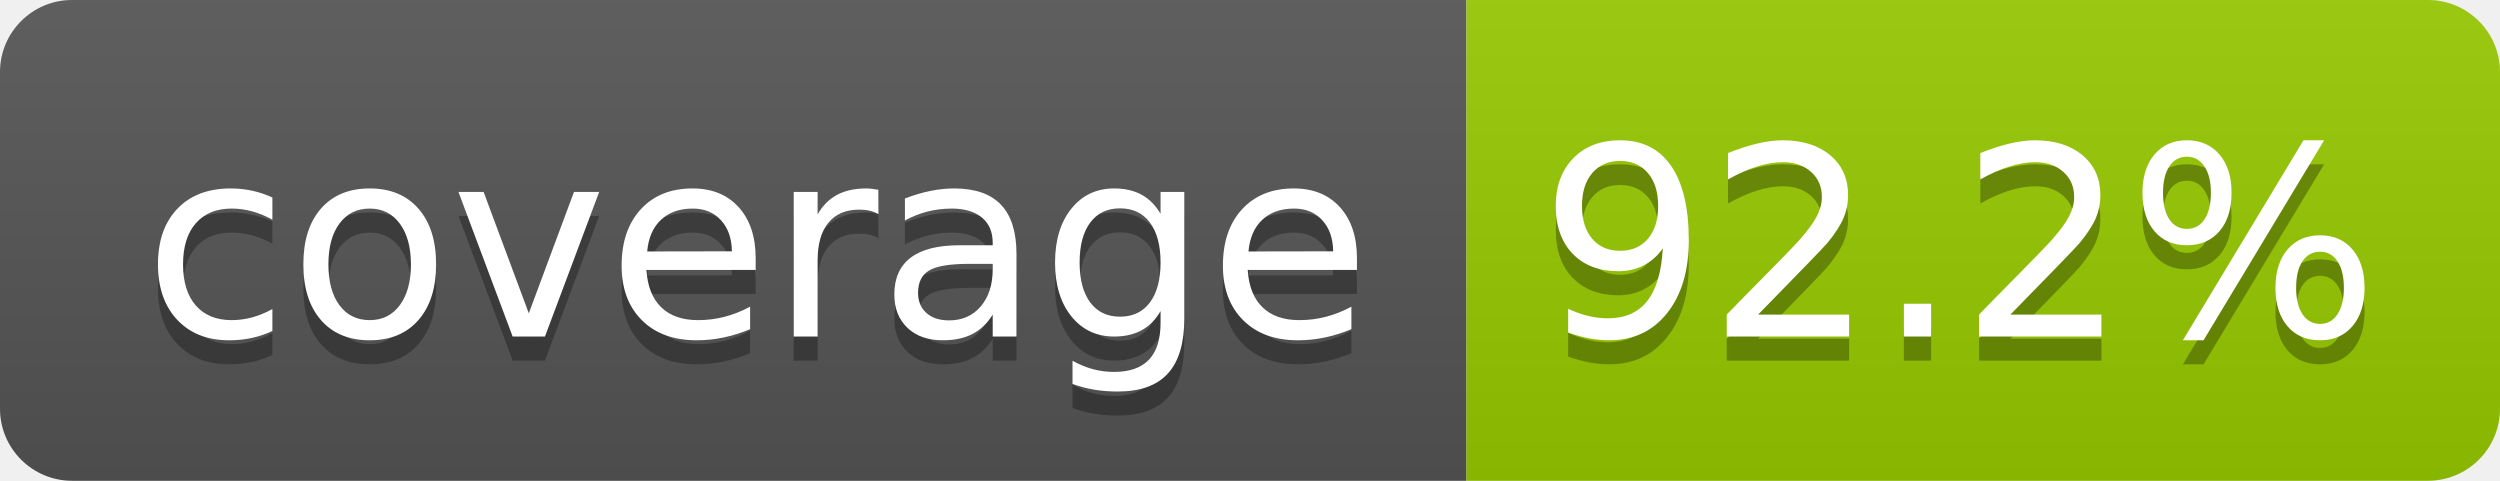
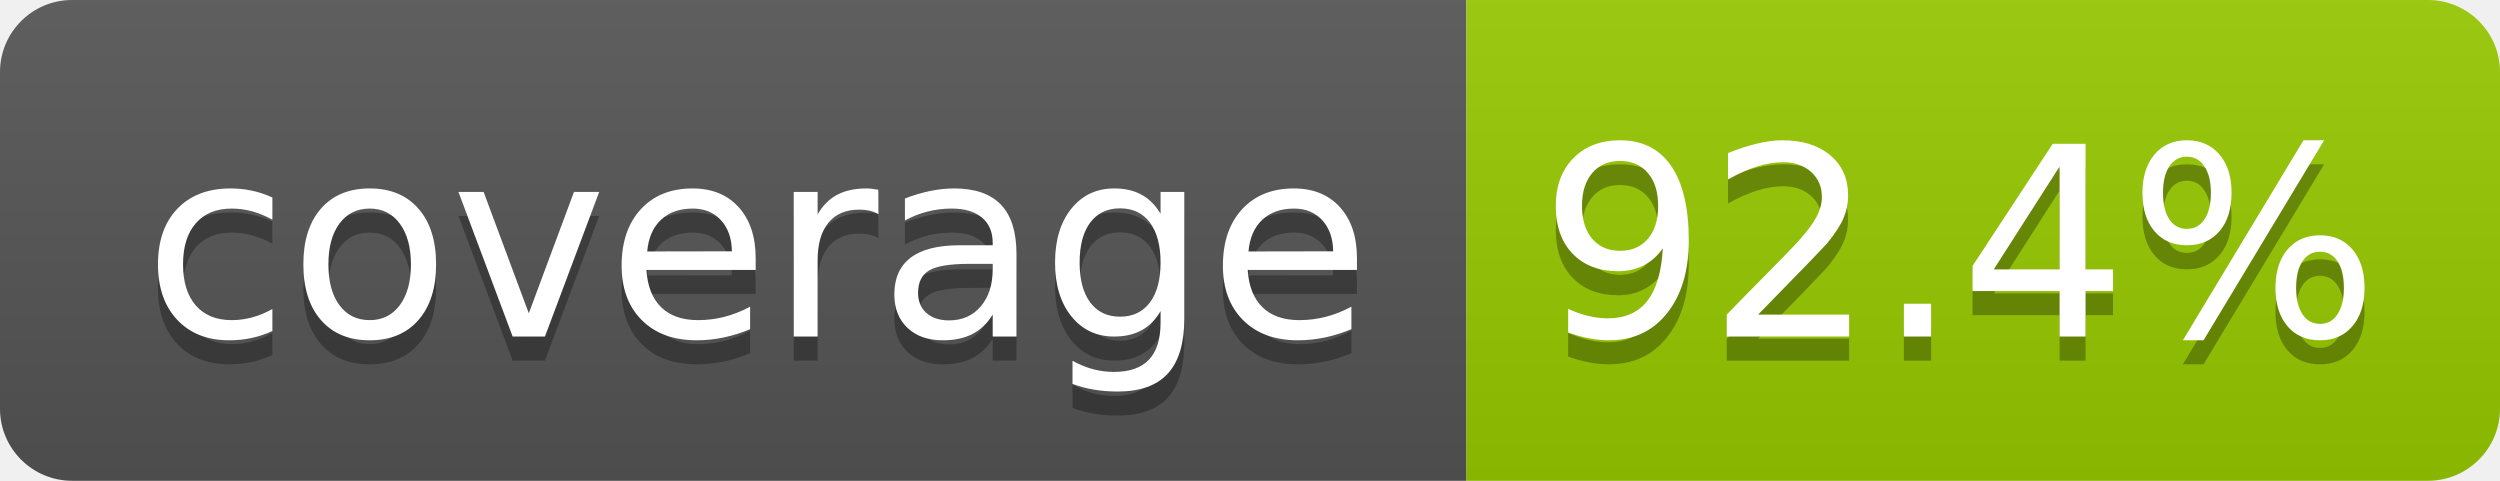
- <svg xmlns="http://www.w3.org/2000/svg" width="104" height="20" role="img" aria-label="coverage: 92.2%">
+ <svg xmlns="http://www.w3.org/2000/svg" width="104" height="20" role="img" aria-label="coverage: 92.4%">
  <linearGradient id="s" x2="0" y2="100%">
    <stop offset="0" stop-color="#bbb" stop-opacity=".1" />
    <stop offset="1" stop-opacity=".1" />
  </linearGradient>
  <clipPath id="r">
    <rect width="104" height="20" rx="3" fill="#fff" />
  </clipPath>
  <g clip-path="url(#r)">
    <rect width="61" height="20" fill="#555" />
    <rect x="61" width="43" height="20" fill="#97ca00" />
    <rect width="104" height="20" fill="url(#s)" />
  </g>
  <g fill="#fff" text-anchor="middle" font-family="Verdana,Geneva,DejaVu Sans,sans-serif" text-rendering="geometricPrecision" font-size="110">
    <text aria-hidden="true" x="315" y="150" fill="#010101" fill-opacity=".3" transform="scale(.1)" textLength="510">coverage</text>
    <text x="315" y="140" transform="scale(.1)" fill="#fff" textLength="510">coverage</text>
-     <text aria-hidden="true" x="815" y="150" fill="#010101" fill-opacity=".3" transform="scale(.1)" textLength="330">92.2%</text>
-     <text x="815" y="140" transform="scale(.1)" fill="#fff" textLength="330">92.2%</text>
+     <text aria-hidden="true" x="815" y="150" fill="#010101" fill-opacity=".3" transform="scale(.1)" textLength="330">92.4%</text>
+     <text x="815" y="140" transform="scale(.1)" fill="#fff" textLength="330">92.4%</text>
  </g>
</svg>
